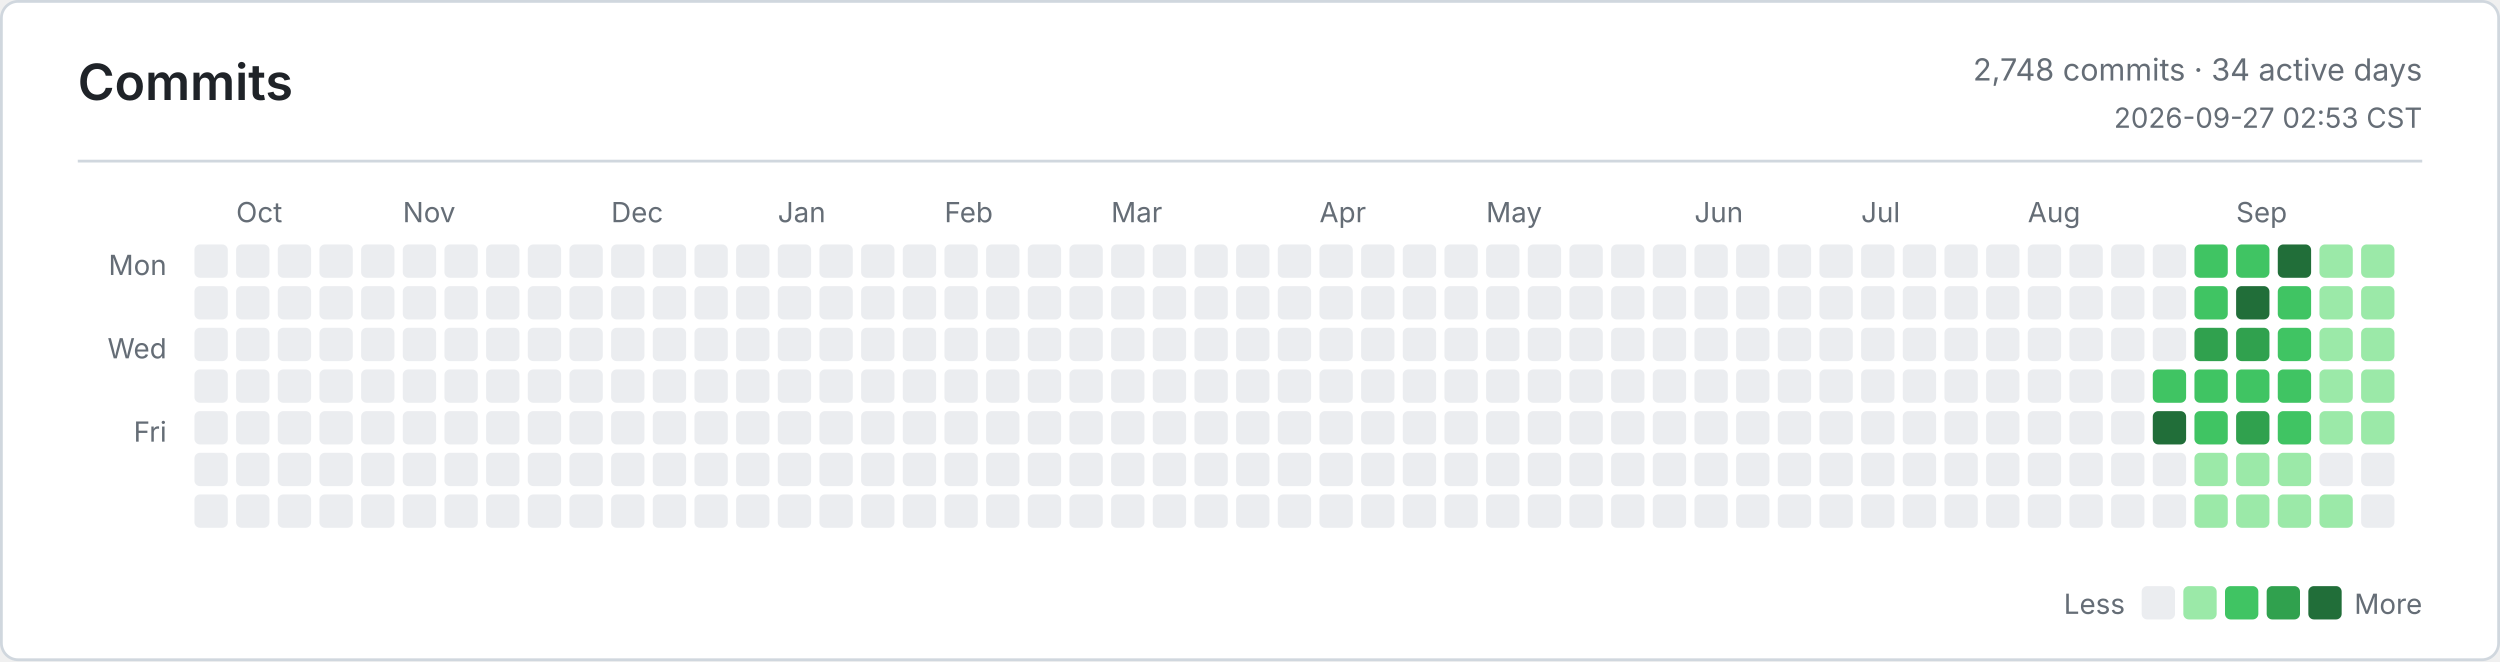
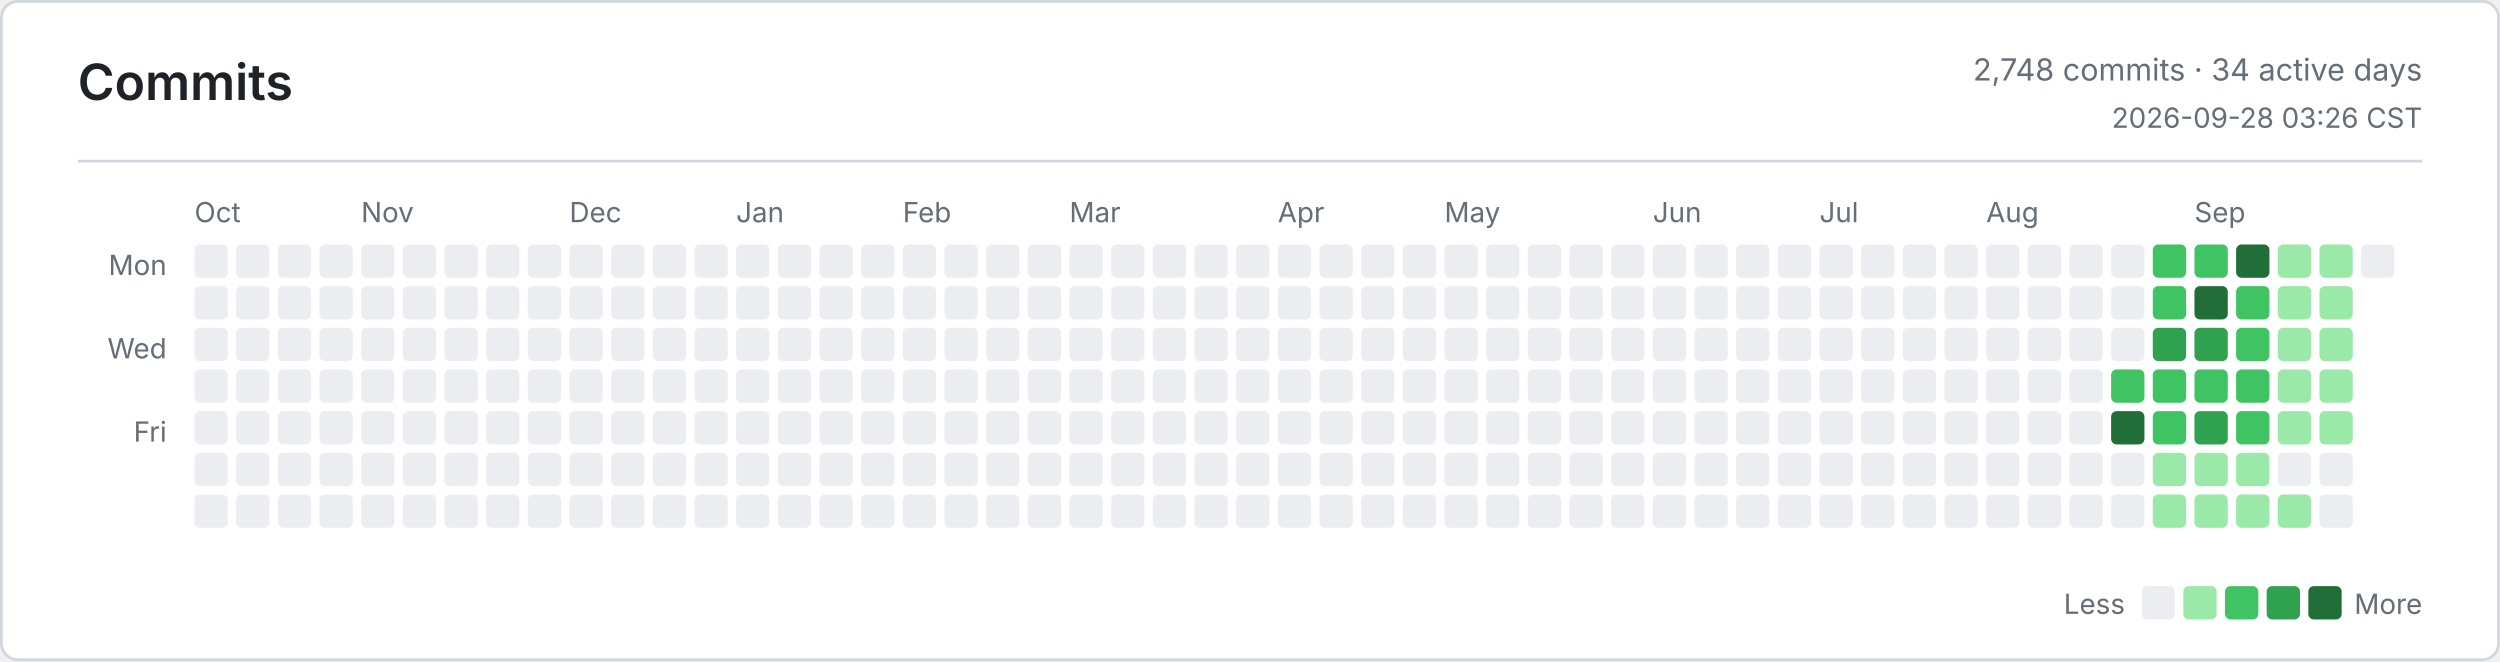
<svg xmlns="http://www.w3.org/2000/svg" width="900" height="238" viewBox="0 0 900 238" role="img" aria-label="Commits">
  <defs>
    <style>
      .bg { fill: #ffffff; }
      .border, .rule { stroke: #d0d7de; }
      .title, .ink, .num { fill: #1f2328; }
      .muted, .tiny { fill: #656d76; }
      .title { font: 600 18px -apple-system, BlinkMacSystemFont, Segoe UI, sans-serif; }
      .ink { font: 600 13px -apple-system, BlinkMacSystemFont, Segoe UI, sans-serif; }
      .num { font: 600 13px ui-monospace, SFMono-Regular, Consolas, monospace; }
      .muted { font: 400 11px -apple-system, BlinkMacSystemFont, Segoe UI, sans-serif; }
      .tiny { font: 400 10px -apple-system, BlinkMacSystemFont, Segoe UI, sans-serif; }
      .level-0 { fill: #ebedf0; }
      .level-1 { fill: #9be9a8; }
      .level-2 { fill: #40c463; }
      .level-3 { fill: #30a14e; }
      .level-4 { fill: #216e39; }
      @media (prefers-color-scheme: dark) {
        .bg { fill: #0d1117; }
        .border, .rule { stroke: #30363d; }
        .title, .ink, .num { fill: #e6edf3; }
        .muted, .tiny { fill: #8b949e; }
        .level-0 { fill: #161b22; }
        .level-1 { fill: #0e4429; }
        .level-2 { fill: #006d32; }
        .level-3 { fill: #26a641; }
        .level-4 { fill: #39d353; }
      }
    </style>
  </defs>
  <rect class="bg border" x="0.5" y="0.5" width="899" height="237" rx="6" fill="none" />
  <text class="title" x="28" y="36">Commits</text>
  <text class="muted" x="872" y="29" text-anchor="end">2,748 commits · 34 active days</text>
-   <text class="tiny" x="872" y="46" text-anchor="end">2026-09-27 02:53 CST</text>
+   <text class="tiny" x="872" y="46" text-anchor="end">2026-09-28 03:26 CST</text>
  <line class="rule" x1="28" y1="58" x2="872" y2="58" />
  <text class="tiny" x="60" y="99" text-anchor="end">Mon</text>
  <text class="tiny" x="60" y="129" text-anchor="end">Wed</text>
  <text class="tiny" x="60" y="159" text-anchor="end">Fri</text>
-   <text class="tiny" x="85" y="80">Oct</text>
-   <text class="tiny" x="145" y="80">Nov</text>
-   <text class="tiny" x="220" y="80">Dec</text>
-   <text class="tiny" x="280" y="80">Jan</text>
-   <text class="tiny" x="340" y="80">Feb</text>
-   <text class="tiny" x="400" y="80">Mar</text>
-   <text class="tiny" x="475" y="80">Apr</text>
-   <text class="tiny" x="535" y="80">May</text>
-   <text class="tiny" x="610" y="80">Jun</text>
-   <text class="tiny" x="670" y="80">Jul</text>
-   <text class="tiny" x="730" y="80">Aug</text>
-   <text class="tiny" x="805" y="80">Sep</text>
+   <text class="tiny" x="70" y="80">Oct</text>
+   <text class="tiny" x="130" y="80">Nov</text>
+   <text class="tiny" x="205" y="80">Dec</text>
+   <text class="tiny" x="265" y="80">Jan</text>
+   <text class="tiny" x="325" y="80">Feb</text>
+   <text class="tiny" x="385" y="80">Mar</text>
+   <text class="tiny" x="460" y="80">Apr</text>
+   <text class="tiny" x="520" y="80">May</text>
+   <text class="tiny" x="595" y="80">Jun</text>
+   <text class="tiny" x="655" y="80">Jul</text>
+   <text class="tiny" x="715" y="80">Aug</text>
+   <text class="tiny" x="790" y="80">Sep</text>
  <rect class="level-0" x="70" y="88" width="12" height="12" rx="2" />
  <rect class="level-0" x="70" y="103" width="12" height="12" rx="2" />
  <rect class="level-0" x="70" y="118" width="12" height="12" rx="2" />
  <rect class="level-0" x="70" y="133" width="12" height="12" rx="2" />
  <rect class="level-0" x="70" y="148" width="12" height="12" rx="2" />
  <rect class="level-0" x="70" y="163" width="12" height="12" rx="2" />
  <rect class="level-0" x="70" y="178" width="12" height="12" rx="2" />
  <rect class="level-0" x="85" y="88" width="12" height="12" rx="2" />
  <rect class="level-0" x="85" y="103" width="12" height="12" rx="2" />
  <rect class="level-0" x="85" y="118" width="12" height="12" rx="2" />
  <rect class="level-0" x="85" y="133" width="12" height="12" rx="2" />
  <rect class="level-0" x="85" y="148" width="12" height="12" rx="2" />
  <rect class="level-0" x="85" y="163" width="12" height="12" rx="2" />
  <rect class="level-0" x="85" y="178" width="12" height="12" rx="2" />
  <rect class="level-0" x="100" y="88" width="12" height="12" rx="2" />
  <rect class="level-0" x="100" y="103" width="12" height="12" rx="2" />
  <rect class="level-0" x="100" y="118" width="12" height="12" rx="2" />
  <rect class="level-0" x="100" y="133" width="12" height="12" rx="2" />
  <rect class="level-0" x="100" y="148" width="12" height="12" rx="2" />
  <rect class="level-0" x="100" y="163" width="12" height="12" rx="2" />
  <rect class="level-0" x="100" y="178" width="12" height="12" rx="2" />
  <rect class="level-0" x="115" y="88" width="12" height="12" rx="2" />
  <rect class="level-0" x="115" y="103" width="12" height="12" rx="2" />
  <rect class="level-0" x="115" y="118" width="12" height="12" rx="2" />
  <rect class="level-0" x="115" y="133" width="12" height="12" rx="2" />
  <rect class="level-0" x="115" y="148" width="12" height="12" rx="2" />
  <rect class="level-0" x="115" y="163" width="12" height="12" rx="2" />
  <rect class="level-0" x="115" y="178" width="12" height="12" rx="2" />
  <rect class="level-0" x="130" y="88" width="12" height="12" rx="2" />
  <rect class="level-0" x="130" y="103" width="12" height="12" rx="2" />
  <rect class="level-0" x="130" y="118" width="12" height="12" rx="2" />
  <rect class="level-0" x="130" y="133" width="12" height="12" rx="2" />
  <rect class="level-0" x="130" y="148" width="12" height="12" rx="2" />
  <rect class="level-0" x="130" y="163" width="12" height="12" rx="2" />
  <rect class="level-0" x="130" y="178" width="12" height="12" rx="2" />
  <rect class="level-0" x="145" y="88" width="12" height="12" rx="2" />
  <rect class="level-0" x="145" y="103" width="12" height="12" rx="2" />
  <rect class="level-0" x="145" y="118" width="12" height="12" rx="2" />
  <rect class="level-0" x="145" y="133" width="12" height="12" rx="2" />
  <rect class="level-0" x="145" y="148" width="12" height="12" rx="2" />
  <rect class="level-0" x="145" y="163" width="12" height="12" rx="2" />
  <rect class="level-0" x="145" y="178" width="12" height="12" rx="2" />
  <rect class="level-0" x="160" y="88" width="12" height="12" rx="2" />
  <rect class="level-0" x="160" y="103" width="12" height="12" rx="2" />
  <rect class="level-0" x="160" y="118" width="12" height="12" rx="2" />
  <rect class="level-0" x="160" y="133" width="12" height="12" rx="2" />
  <rect class="level-0" x="160" y="148" width="12" height="12" rx="2" />
  <rect class="level-0" x="160" y="163" width="12" height="12" rx="2" />
  <rect class="level-0" x="160" y="178" width="12" height="12" rx="2" />
  <rect class="level-0" x="175" y="88" width="12" height="12" rx="2" />
  <rect class="level-0" x="175" y="103" width="12" height="12" rx="2" />
  <rect class="level-0" x="175" y="118" width="12" height="12" rx="2" />
  <rect class="level-0" x="175" y="133" width="12" height="12" rx="2" />
  <rect class="level-0" x="175" y="148" width="12" height="12" rx="2" />
  <rect class="level-0" x="175" y="163" width="12" height="12" rx="2" />
  <rect class="level-0" x="175" y="178" width="12" height="12" rx="2" />
  <rect class="level-0" x="190" y="88" width="12" height="12" rx="2" />
  <rect class="level-0" x="190" y="103" width="12" height="12" rx="2" />
  <rect class="level-0" x="190" y="118" width="12" height="12" rx="2" />
  <rect class="level-0" x="190" y="133" width="12" height="12" rx="2" />
  <rect class="level-0" x="190" y="148" width="12" height="12" rx="2" />
  <rect class="level-0" x="190" y="163" width="12" height="12" rx="2" />
  <rect class="level-0" x="190" y="178" width="12" height="12" rx="2" />
  <rect class="level-0" x="205" y="88" width="12" height="12" rx="2" />
  <rect class="level-0" x="205" y="103" width="12" height="12" rx="2" />
  <rect class="level-0" x="205" y="118" width="12" height="12" rx="2" />
  <rect class="level-0" x="205" y="133" width="12" height="12" rx="2" />
  <rect class="level-0" x="205" y="148" width="12" height="12" rx="2" />
  <rect class="level-0" x="205" y="163" width="12" height="12" rx="2" />
  <rect class="level-0" x="205" y="178" width="12" height="12" rx="2" />
  <rect class="level-0" x="220" y="88" width="12" height="12" rx="2" />
  <rect class="level-0" x="220" y="103" width="12" height="12" rx="2" />
  <rect class="level-0" x="220" y="118" width="12" height="12" rx="2" />
  <rect class="level-0" x="220" y="133" width="12" height="12" rx="2" />
  <rect class="level-0" x="220" y="148" width="12" height="12" rx="2" />
  <rect class="level-0" x="220" y="163" width="12" height="12" rx="2" />
  <rect class="level-0" x="220" y="178" width="12" height="12" rx="2" />
  <rect class="level-0" x="235" y="88" width="12" height="12" rx="2" />
  <rect class="level-0" x="235" y="103" width="12" height="12" rx="2" />
  <rect class="level-0" x="235" y="118" width="12" height="12" rx="2" />
  <rect class="level-0" x="235" y="133" width="12" height="12" rx="2" />
  <rect class="level-0" x="235" y="148" width="12" height="12" rx="2" />
  <rect class="level-0" x="235" y="163" width="12" height="12" rx="2" />
  <rect class="level-0" x="235" y="178" width="12" height="12" rx="2" />
  <rect class="level-0" x="250" y="88" width="12" height="12" rx="2" />
  <rect class="level-0" x="250" y="103" width="12" height="12" rx="2" />
  <rect class="level-0" x="250" y="118" width="12" height="12" rx="2" />
  <rect class="level-0" x="250" y="133" width="12" height="12" rx="2" />
  <rect class="level-0" x="250" y="148" width="12" height="12" rx="2" />
  <rect class="level-0" x="250" y="163" width="12" height="12" rx="2" />
  <rect class="level-0" x="250" y="178" width="12" height="12" rx="2" />
  <rect class="level-0" x="265" y="88" width="12" height="12" rx="2" />
  <rect class="level-0" x="265" y="103" width="12" height="12" rx="2" />
  <rect class="level-0" x="265" y="118" width="12" height="12" rx="2" />
  <rect class="level-0" x="265" y="133" width="12" height="12" rx="2" />
  <rect class="level-0" x="265" y="148" width="12" height="12" rx="2" />
  <rect class="level-0" x="265" y="163" width="12" height="12" rx="2" />
  <rect class="level-0" x="265" y="178" width="12" height="12" rx="2" />
  <rect class="level-0" x="280" y="88" width="12" height="12" rx="2" />
  <rect class="level-0" x="280" y="103" width="12" height="12" rx="2" />
  <rect class="level-0" x="280" y="118" width="12" height="12" rx="2" />
  <rect class="level-0" x="280" y="133" width="12" height="12" rx="2" />
  <rect class="level-0" x="280" y="148" width="12" height="12" rx="2" />
  <rect class="level-0" x="280" y="163" width="12" height="12" rx="2" />
  <rect class="level-0" x="280" y="178" width="12" height="12" rx="2" />
  <rect class="level-0" x="295" y="88" width="12" height="12" rx="2" />
  <rect class="level-0" x="295" y="103" width="12" height="12" rx="2" />
  <rect class="level-0" x="295" y="118" width="12" height="12" rx="2" />
  <rect class="level-0" x="295" y="133" width="12" height="12" rx="2" />
  <rect class="level-0" x="295" y="148" width="12" height="12" rx="2" />
  <rect class="level-0" x="295" y="163" width="12" height="12" rx="2" />
  <rect class="level-0" x="295" y="178" width="12" height="12" rx="2" />
  <rect class="level-0" x="310" y="88" width="12" height="12" rx="2" />
  <rect class="level-0" x="310" y="103" width="12" height="12" rx="2" />
  <rect class="level-0" x="310" y="118" width="12" height="12" rx="2" />
  <rect class="level-0" x="310" y="133" width="12" height="12" rx="2" />
  <rect class="level-0" x="310" y="148" width="12" height="12" rx="2" />
  <rect class="level-0" x="310" y="163" width="12" height="12" rx="2" />
  <rect class="level-0" x="310" y="178" width="12" height="12" rx="2" />
  <rect class="level-0" x="325" y="88" width="12" height="12" rx="2" />
  <rect class="level-0" x="325" y="103" width="12" height="12" rx="2" />
  <rect class="level-0" x="325" y="118" width="12" height="12" rx="2" />
  <rect class="level-0" x="325" y="133" width="12" height="12" rx="2" />
  <rect class="level-0" x="325" y="148" width="12" height="12" rx="2" />
  <rect class="level-0" x="325" y="163" width="12" height="12" rx="2" />
  <rect class="level-0" x="325" y="178" width="12" height="12" rx="2" />
  <rect class="level-0" x="340" y="88" width="12" height="12" rx="2" />
  <rect class="level-0" x="340" y="103" width="12" height="12" rx="2" />
  <rect class="level-0" x="340" y="118" width="12" height="12" rx="2" />
  <rect class="level-0" x="340" y="133" width="12" height="12" rx="2" />
  <rect class="level-0" x="340" y="148" width="12" height="12" rx="2" />
  <rect class="level-0" x="340" y="163" width="12" height="12" rx="2" />
  <rect class="level-0" x="340" y="178" width="12" height="12" rx="2" />
  <rect class="level-0" x="355" y="88" width="12" height="12" rx="2" />
  <rect class="level-0" x="355" y="103" width="12" height="12" rx="2" />
  <rect class="level-0" x="355" y="118" width="12" height="12" rx="2" />
  <rect class="level-0" x="355" y="133" width="12" height="12" rx="2" />
  <rect class="level-0" x="355" y="148" width="12" height="12" rx="2" />
  <rect class="level-0" x="355" y="163" width="12" height="12" rx="2" />
  <rect class="level-0" x="355" y="178" width="12" height="12" rx="2" />
  <rect class="level-0" x="370" y="88" width="12" height="12" rx="2" />
  <rect class="level-0" x="370" y="103" width="12" height="12" rx="2" />
  <rect class="level-0" x="370" y="118" width="12" height="12" rx="2" />
  <rect class="level-0" x="370" y="133" width="12" height="12" rx="2" />
  <rect class="level-0" x="370" y="148" width="12" height="12" rx="2" />
  <rect class="level-0" x="370" y="163" width="12" height="12" rx="2" />
  <rect class="level-0" x="370" y="178" width="12" height="12" rx="2" />
  <rect class="level-0" x="385" y="88" width="12" height="12" rx="2" />
  <rect class="level-0" x="385" y="103" width="12" height="12" rx="2" />
  <rect class="level-0" x="385" y="118" width="12" height="12" rx="2" />
  <rect class="level-0" x="385" y="133" width="12" height="12" rx="2" />
  <rect class="level-0" x="385" y="148" width="12" height="12" rx="2" />
  <rect class="level-0" x="385" y="163" width="12" height="12" rx="2" />
  <rect class="level-0" x="385" y="178" width="12" height="12" rx="2" />
  <rect class="level-0" x="400" y="88" width="12" height="12" rx="2" />
  <rect class="level-0" x="400" y="103" width="12" height="12" rx="2" />
  <rect class="level-0" x="400" y="118" width="12" height="12" rx="2" />
  <rect class="level-0" x="400" y="133" width="12" height="12" rx="2" />
  <rect class="level-0" x="400" y="148" width="12" height="12" rx="2" />
  <rect class="level-0" x="400" y="163" width="12" height="12" rx="2" />
  <rect class="level-0" x="400" y="178" width="12" height="12" rx="2" />
  <rect class="level-0" x="415" y="88" width="12" height="12" rx="2" />
  <rect class="level-0" x="415" y="103" width="12" height="12" rx="2" />
  <rect class="level-0" x="415" y="118" width="12" height="12" rx="2" />
  <rect class="level-0" x="415" y="133" width="12" height="12" rx="2" />
  <rect class="level-0" x="415" y="148" width="12" height="12" rx="2" />
  <rect class="level-0" x="415" y="163" width="12" height="12" rx="2" />
  <rect class="level-0" x="415" y="178" width="12" height="12" rx="2" />
  <rect class="level-0" x="430" y="88" width="12" height="12" rx="2" />
  <rect class="level-0" x="430" y="103" width="12" height="12" rx="2" />
  <rect class="level-0" x="430" y="118" width="12" height="12" rx="2" />
  <rect class="level-0" x="430" y="133" width="12" height="12" rx="2" />
  <rect class="level-0" x="430" y="148" width="12" height="12" rx="2" />
  <rect class="level-0" x="430" y="163" width="12" height="12" rx="2" />
  <rect class="level-0" x="430" y="178" width="12" height="12" rx="2" />
  <rect class="level-0" x="445" y="88" width="12" height="12" rx="2" />
  <rect class="level-0" x="445" y="103" width="12" height="12" rx="2" />
  <rect class="level-0" x="445" y="118" width="12" height="12" rx="2" />
  <rect class="level-0" x="445" y="133" width="12" height="12" rx="2" />
  <rect class="level-0" x="445" y="148" width="12" height="12" rx="2" />
  <rect class="level-0" x="445" y="163" width="12" height="12" rx="2" />
  <rect class="level-0" x="445" y="178" width="12" height="12" rx="2" />
  <rect class="level-0" x="460" y="88" width="12" height="12" rx="2" />
  <rect class="level-0" x="460" y="103" width="12" height="12" rx="2" />
  <rect class="level-0" x="460" y="118" width="12" height="12" rx="2" />
  <rect class="level-0" x="460" y="133" width="12" height="12" rx="2" />
  <rect class="level-0" x="460" y="148" width="12" height="12" rx="2" />
  <rect class="level-0" x="460" y="163" width="12" height="12" rx="2" />
  <rect class="level-0" x="460" y="178" width="12" height="12" rx="2" />
  <rect class="level-0" x="475" y="88" width="12" height="12" rx="2" />
  <rect class="level-0" x="475" y="103" width="12" height="12" rx="2" />
  <rect class="level-0" x="475" y="118" width="12" height="12" rx="2" />
  <rect class="level-0" x="475" y="133" width="12" height="12" rx="2" />
  <rect class="level-0" x="475" y="148" width="12" height="12" rx="2" />
  <rect class="level-0" x="475" y="163" width="12" height="12" rx="2" />
  <rect class="level-0" x="475" y="178" width="12" height="12" rx="2" />
  <rect class="level-0" x="490" y="88" width="12" height="12" rx="2" />
  <rect class="level-0" x="490" y="103" width="12" height="12" rx="2" />
  <rect class="level-0" x="490" y="118" width="12" height="12" rx="2" />
  <rect class="level-0" x="490" y="133" width="12" height="12" rx="2" />
  <rect class="level-0" x="490" y="148" width="12" height="12" rx="2" />
  <rect class="level-0" x="490" y="163" width="12" height="12" rx="2" />
  <rect class="level-0" x="490" y="178" width="12" height="12" rx="2" />
  <rect class="level-0" x="505" y="88" width="12" height="12" rx="2" />
  <rect class="level-0" x="505" y="103" width="12" height="12" rx="2" />
  <rect class="level-0" x="505" y="118" width="12" height="12" rx="2" />
  <rect class="level-0" x="505" y="133" width="12" height="12" rx="2" />
  <rect class="level-0" x="505" y="148" width="12" height="12" rx="2" />
  <rect class="level-0" x="505" y="163" width="12" height="12" rx="2" />
  <rect class="level-0" x="505" y="178" width="12" height="12" rx="2" />
  <rect class="level-0" x="520" y="88" width="12" height="12" rx="2" />
  <rect class="level-0" x="520" y="103" width="12" height="12" rx="2" />
  <rect class="level-0" x="520" y="118" width="12" height="12" rx="2" />
  <rect class="level-0" x="520" y="133" width="12" height="12" rx="2" />
  <rect class="level-0" x="520" y="148" width="12" height="12" rx="2" />
  <rect class="level-0" x="520" y="163" width="12" height="12" rx="2" />
  <rect class="level-0" x="520" y="178" width="12" height="12" rx="2" />
  <rect class="level-0" x="535" y="88" width="12" height="12" rx="2" />
  <rect class="level-0" x="535" y="103" width="12" height="12" rx="2" />
  <rect class="level-0" x="535" y="118" width="12" height="12" rx="2" />
  <rect class="level-0" x="535" y="133" width="12" height="12" rx="2" />
  <rect class="level-0" x="535" y="148" width="12" height="12" rx="2" />
  <rect class="level-0" x="535" y="163" width="12" height="12" rx="2" />
  <rect class="level-0" x="535" y="178" width="12" height="12" rx="2" />
  <rect class="level-0" x="550" y="88" width="12" height="12" rx="2" />
  <rect class="level-0" x="550" y="103" width="12" height="12" rx="2" />
  <rect class="level-0" x="550" y="118" width="12" height="12" rx="2" />
  <rect class="level-0" x="550" y="133" width="12" height="12" rx="2" />
  <rect class="level-0" x="550" y="148" width="12" height="12" rx="2" />
  <rect class="level-0" x="550" y="163" width="12" height="12" rx="2" />
  <rect class="level-0" x="550" y="178" width="12" height="12" rx="2" />
  <rect class="level-0" x="565" y="88" width="12" height="12" rx="2" />
  <rect class="level-0" x="565" y="103" width="12" height="12" rx="2" />
  <rect class="level-0" x="565" y="118" width="12" height="12" rx="2" />
  <rect class="level-0" x="565" y="133" width="12" height="12" rx="2" />
  <rect class="level-0" x="565" y="148" width="12" height="12" rx="2" />
  <rect class="level-0" x="565" y="163" width="12" height="12" rx="2" />
  <rect class="level-0" x="565" y="178" width="12" height="12" rx="2" />
  <rect class="level-0" x="580" y="88" width="12" height="12" rx="2" />
  <rect class="level-0" x="580" y="103" width="12" height="12" rx="2" />
  <rect class="level-0" x="580" y="118" width="12" height="12" rx="2" />
  <rect class="level-0" x="580" y="133" width="12" height="12" rx="2" />
  <rect class="level-0" x="580" y="148" width="12" height="12" rx="2" />
  <rect class="level-0" x="580" y="163" width="12" height="12" rx="2" />
  <rect class="level-0" x="580" y="178" width="12" height="12" rx="2" />
  <rect class="level-0" x="595" y="88" width="12" height="12" rx="2" />
  <rect class="level-0" x="595" y="103" width="12" height="12" rx="2" />
  <rect class="level-0" x="595" y="118" width="12" height="12" rx="2" />
  <rect class="level-0" x="595" y="133" width="12" height="12" rx="2" />
  <rect class="level-0" x="595" y="148" width="12" height="12" rx="2" />
  <rect class="level-0" x="595" y="163" width="12" height="12" rx="2" />
  <rect class="level-0" x="595" y="178" width="12" height="12" rx="2" />
  <rect class="level-0" x="610" y="88" width="12" height="12" rx="2" />
  <rect class="level-0" x="610" y="103" width="12" height="12" rx="2" />
  <rect class="level-0" x="610" y="118" width="12" height="12" rx="2" />
  <rect class="level-0" x="610" y="133" width="12" height="12" rx="2" />
  <rect class="level-0" x="610" y="148" width="12" height="12" rx="2" />
  <rect class="level-0" x="610" y="163" width="12" height="12" rx="2" />
  <rect class="level-0" x="610" y="178" width="12" height="12" rx="2" />
  <rect class="level-0" x="625" y="88" width="12" height="12" rx="2" />
  <rect class="level-0" x="625" y="103" width="12" height="12" rx="2" />
  <rect class="level-0" x="625" y="118" width="12" height="12" rx="2" />
  <rect class="level-0" x="625" y="133" width="12" height="12" rx="2" />
  <rect class="level-0" x="625" y="148" width="12" height="12" rx="2" />
  <rect class="level-0" x="625" y="163" width="12" height="12" rx="2" />
  <rect class="level-0" x="625" y="178" width="12" height="12" rx="2" />
  <rect class="level-0" x="640" y="88" width="12" height="12" rx="2" />
  <rect class="level-0" x="640" y="103" width="12" height="12" rx="2" />
  <rect class="level-0" x="640" y="118" width="12" height="12" rx="2" />
  <rect class="level-0" x="640" y="133" width="12" height="12" rx="2" />
  <rect class="level-0" x="640" y="148" width="12" height="12" rx="2" />
  <rect class="level-0" x="640" y="163" width="12" height="12" rx="2" />
  <rect class="level-0" x="640" y="178" width="12" height="12" rx="2" />
  <rect class="level-0" x="655" y="88" width="12" height="12" rx="2" />
  <rect class="level-0" x="655" y="103" width="12" height="12" rx="2" />
  <rect class="level-0" x="655" y="118" width="12" height="12" rx="2" />
  <rect class="level-0" x="655" y="133" width="12" height="12" rx="2" />
  <rect class="level-0" x="655" y="148" width="12" height="12" rx="2" />
  <rect class="level-0" x="655" y="163" width="12" height="12" rx="2" />
  <rect class="level-0" x="655" y="178" width="12" height="12" rx="2" />
  <rect class="level-0" x="670" y="88" width="12" height="12" rx="2" />
  <rect class="level-0" x="670" y="103" width="12" height="12" rx="2" />
  <rect class="level-0" x="670" y="118" width="12" height="12" rx="2" />
  <rect class="level-0" x="670" y="133" width="12" height="12" rx="2" />
  <rect class="level-0" x="670" y="148" width="12" height="12" rx="2" />
  <rect class="level-0" x="670" y="163" width="12" height="12" rx="2" />
  <rect class="level-0" x="670" y="178" width="12" height="12" rx="2" />
  <rect class="level-0" x="685" y="88" width="12" height="12" rx="2" />
  <rect class="level-0" x="685" y="103" width="12" height="12" rx="2" />
  <rect class="level-0" x="685" y="118" width="12" height="12" rx="2" />
  <rect class="level-0" x="685" y="133" width="12" height="12" rx="2" />
  <rect class="level-0" x="685" y="148" width="12" height="12" rx="2" />
  <rect class="level-0" x="685" y="163" width="12" height="12" rx="2" />
  <rect class="level-0" x="685" y="178" width="12" height="12" rx="2" />
  <rect class="level-0" x="700" y="88" width="12" height="12" rx="2" />
  <rect class="level-0" x="700" y="103" width="12" height="12" rx="2" />
  <rect class="level-0" x="700" y="118" width="12" height="12" rx="2" />
  <rect class="level-0" x="700" y="133" width="12" height="12" rx="2" />
  <rect class="level-0" x="700" y="148" width="12" height="12" rx="2" />
  <rect class="level-0" x="700" y="163" width="12" height="12" rx="2" />
  <rect class="level-0" x="700" y="178" width="12" height="12" rx="2" />
  <rect class="level-0" x="715" y="88" width="12" height="12" rx="2" />
  <rect class="level-0" x="715" y="103" width="12" height="12" rx="2" />
  <rect class="level-0" x="715" y="118" width="12" height="12" rx="2" />
  <rect class="level-0" x="715" y="133" width="12" height="12" rx="2" />
  <rect class="level-0" x="715" y="148" width="12" height="12" rx="2" />
  <rect class="level-0" x="715" y="163" width="12" height="12" rx="2" />
  <rect class="level-0" x="715" y="178" width="12" height="12" rx="2" />
  <rect class="level-0" x="730" y="88" width="12" height="12" rx="2" />
  <rect class="level-0" x="730" y="103" width="12" height="12" rx="2" />
  <rect class="level-0" x="730" y="118" width="12" height="12" rx="2" />
  <rect class="level-0" x="730" y="133" width="12" height="12" rx="2" />
  <rect class="level-0" x="730" y="148" width="12" height="12" rx="2" />
  <rect class="level-0" x="730" y="163" width="12" height="12" rx="2" />
  <rect class="level-0" x="730" y="178" width="12" height="12" rx="2" />
  <rect class="level-0" x="745" y="88" width="12" height="12" rx="2" />
  <rect class="level-0" x="745" y="103" width="12" height="12" rx="2" />
  <rect class="level-0" x="745" y="118" width="12" height="12" rx="2" />
  <rect class="level-0" x="745" y="133" width="12" height="12" rx="2" />
  <rect class="level-0" x="745" y="148" width="12" height="12" rx="2" />
  <rect class="level-0" x="745" y="163" width="12" height="12" rx="2" />
  <rect class="level-0" x="745" y="178" width="12" height="12" rx="2" />
  <rect class="level-0" x="760" y="88" width="12" height="12" rx="2" />
  <rect class="level-0" x="760" y="103" width="12" height="12" rx="2" />
  <rect class="level-0" x="760" y="118" width="12" height="12" rx="2" />
-   <rect class="level-0" x="760" y="133" width="12" height="12" rx="2" />
-   <rect class="level-0" x="760" y="148" width="12" height="12" rx="2" />
+   <rect class="level-2" x="760" y="133" width="12" height="12" rx="2" />
+   <rect class="level-4" x="760" y="148" width="12" height="12" rx="2" />
  <rect class="level-0" x="760" y="163" width="12" height="12" rx="2" />
  <rect class="level-0" x="760" y="178" width="12" height="12" rx="2" />
-   <rect class="level-0" x="775" y="88" width="12" height="12" rx="2" />
-   <rect class="level-0" x="775" y="103" width="12" height="12" rx="2" />
-   <rect class="level-0" x="775" y="118" width="12" height="12" rx="2" />
+   <rect class="level-2" x="775" y="88" width="12" height="12" rx="2" />
+   <rect class="level-2" x="775" y="103" width="12" height="12" rx="2" />
+   <rect class="level-3" x="775" y="118" width="12" height="12" rx="2" />
  <rect class="level-2" x="775" y="133" width="12" height="12" rx="2" />
-   <rect class="level-4" x="775" y="148" width="12" height="12" rx="2" />
-   <rect class="level-0" x="775" y="163" width="12" height="12" rx="2" />
-   <rect class="level-0" x="775" y="178" width="12" height="12" rx="2" />
+   <rect class="level-2" x="775" y="148" width="12" height="12" rx="2" />
+   <rect class="level-1" x="775" y="163" width="12" height="12" rx="2" />
+   <rect class="level-1" x="775" y="178" width="12" height="12" rx="2" />
  <rect class="level-2" x="790" y="88" width="12" height="12" rx="2" />
-   <rect class="level-2" x="790" y="103" width="12" height="12" rx="2" />
+   <rect class="level-4" x="790" y="103" width="12" height="12" rx="2" />
  <rect class="level-3" x="790" y="118" width="12" height="12" rx="2" />
  <rect class="level-2" x="790" y="133" width="12" height="12" rx="2" />
-   <rect class="level-2" x="790" y="148" width="12" height="12" rx="2" />
+   <rect class="level-3" x="790" y="148" width="12" height="12" rx="2" />
  <rect class="level-1" x="790" y="163" width="12" height="12" rx="2" />
  <rect class="level-1" x="790" y="178" width="12" height="12" rx="2" />
-   <rect class="level-2" x="805" y="88" width="12" height="12" rx="2" />
-   <rect class="level-4" x="805" y="103" width="12" height="12" rx="2" />
-   <rect class="level-3" x="805" y="118" width="12" height="12" rx="2" />
+   <rect class="level-4" x="805" y="88" width="12" height="12" rx="2" />
+   <rect class="level-2" x="805" y="103" width="12" height="12" rx="2" />
+   <rect class="level-2" x="805" y="118" width="12" height="12" rx="2" />
  <rect class="level-2" x="805" y="133" width="12" height="12" rx="2" />
-   <rect class="level-3" x="805" y="148" width="12" height="12" rx="2" />
+   <rect class="level-2" x="805" y="148" width="12" height="12" rx="2" />
  <rect class="level-1" x="805" y="163" width="12" height="12" rx="2" />
  <rect class="level-1" x="805" y="178" width="12" height="12" rx="2" />
-   <rect class="level-4" x="820" y="88" width="12" height="12" rx="2" />
-   <rect class="level-2" x="820" y="103" width="12" height="12" rx="2" />
-   <rect class="level-2" x="820" y="118" width="12" height="12" rx="2" />
-   <rect class="level-2" x="820" y="133" width="12" height="12" rx="2" />
-   <rect class="level-2" x="820" y="148" width="12" height="12" rx="2" />
-   <rect class="level-1" x="820" y="163" width="12" height="12" rx="2" />
+   <rect class="level-1" x="820" y="88" width="12" height="12" rx="2" />
+   <rect class="level-1" x="820" y="103" width="12" height="12" rx="2" />
+   <rect class="level-1" x="820" y="118" width="12" height="12" rx="2" />
+   <rect class="level-1" x="820" y="133" width="12" height="12" rx="2" />
+   <rect class="level-1" x="820" y="148" width="12" height="12" rx="2" />
+   <rect class="level-0" x="820" y="163" width="12" height="12" rx="2" />
  <rect class="level-1" x="820" y="178" width="12" height="12" rx="2" />
  <rect class="level-1" x="835" y="88" width="12" height="12" rx="2" />
  <rect class="level-1" x="835" y="103" width="12" height="12" rx="2" />
  <rect class="level-1" x="835" y="118" width="12" height="12" rx="2" />
  <rect class="level-1" x="835" y="133" width="12" height="12" rx="2" />
  <rect class="level-1" x="835" y="148" width="12" height="12" rx="2" />
  <rect class="level-0" x="835" y="163" width="12" height="12" rx="2" />
-   <rect class="level-1" x="835" y="178" width="12" height="12" rx="2" />
-   <rect class="level-1" x="850" y="88" width="12" height="12" rx="2" />
-   <rect class="level-1" x="850" y="103" width="12" height="12" rx="2" />
-   <rect class="level-1" x="850" y="118" width="12" height="12" rx="2" />
-   <rect class="level-1" x="850" y="133" width="12" height="12" rx="2" />
-   <rect class="level-1" x="850" y="148" width="12" height="12" rx="2" />
-   <rect class="level-0" x="850" y="163" width="12" height="12" rx="2" />
-   <rect class="level-0" x="850" y="178" width="12" height="12" rx="2" />
+   <rect class="level-0" x="835" y="178" width="12" height="12" rx="2" />
+   <rect class="level-0" x="850" y="88" width="12" height="12" rx="2" />
  <text class="tiny" x="765" y="221" text-anchor="end">Less</text>
  <rect class="level-0" x="771" y="211" width="12" height="12" rx="2" />
  <rect class="level-1" x="786" y="211" width="12" height="12" rx="2" />
  <rect class="level-2" x="801" y="211" width="12" height="12" rx="2" />
  <rect class="level-3" x="816" y="211" width="12" height="12" rx="2" />
  <rect class="level-4" x="831" y="211" width="12" height="12" rx="2" />
  <text class="tiny" x="872" y="221" text-anchor="end">More</text>
</svg>
